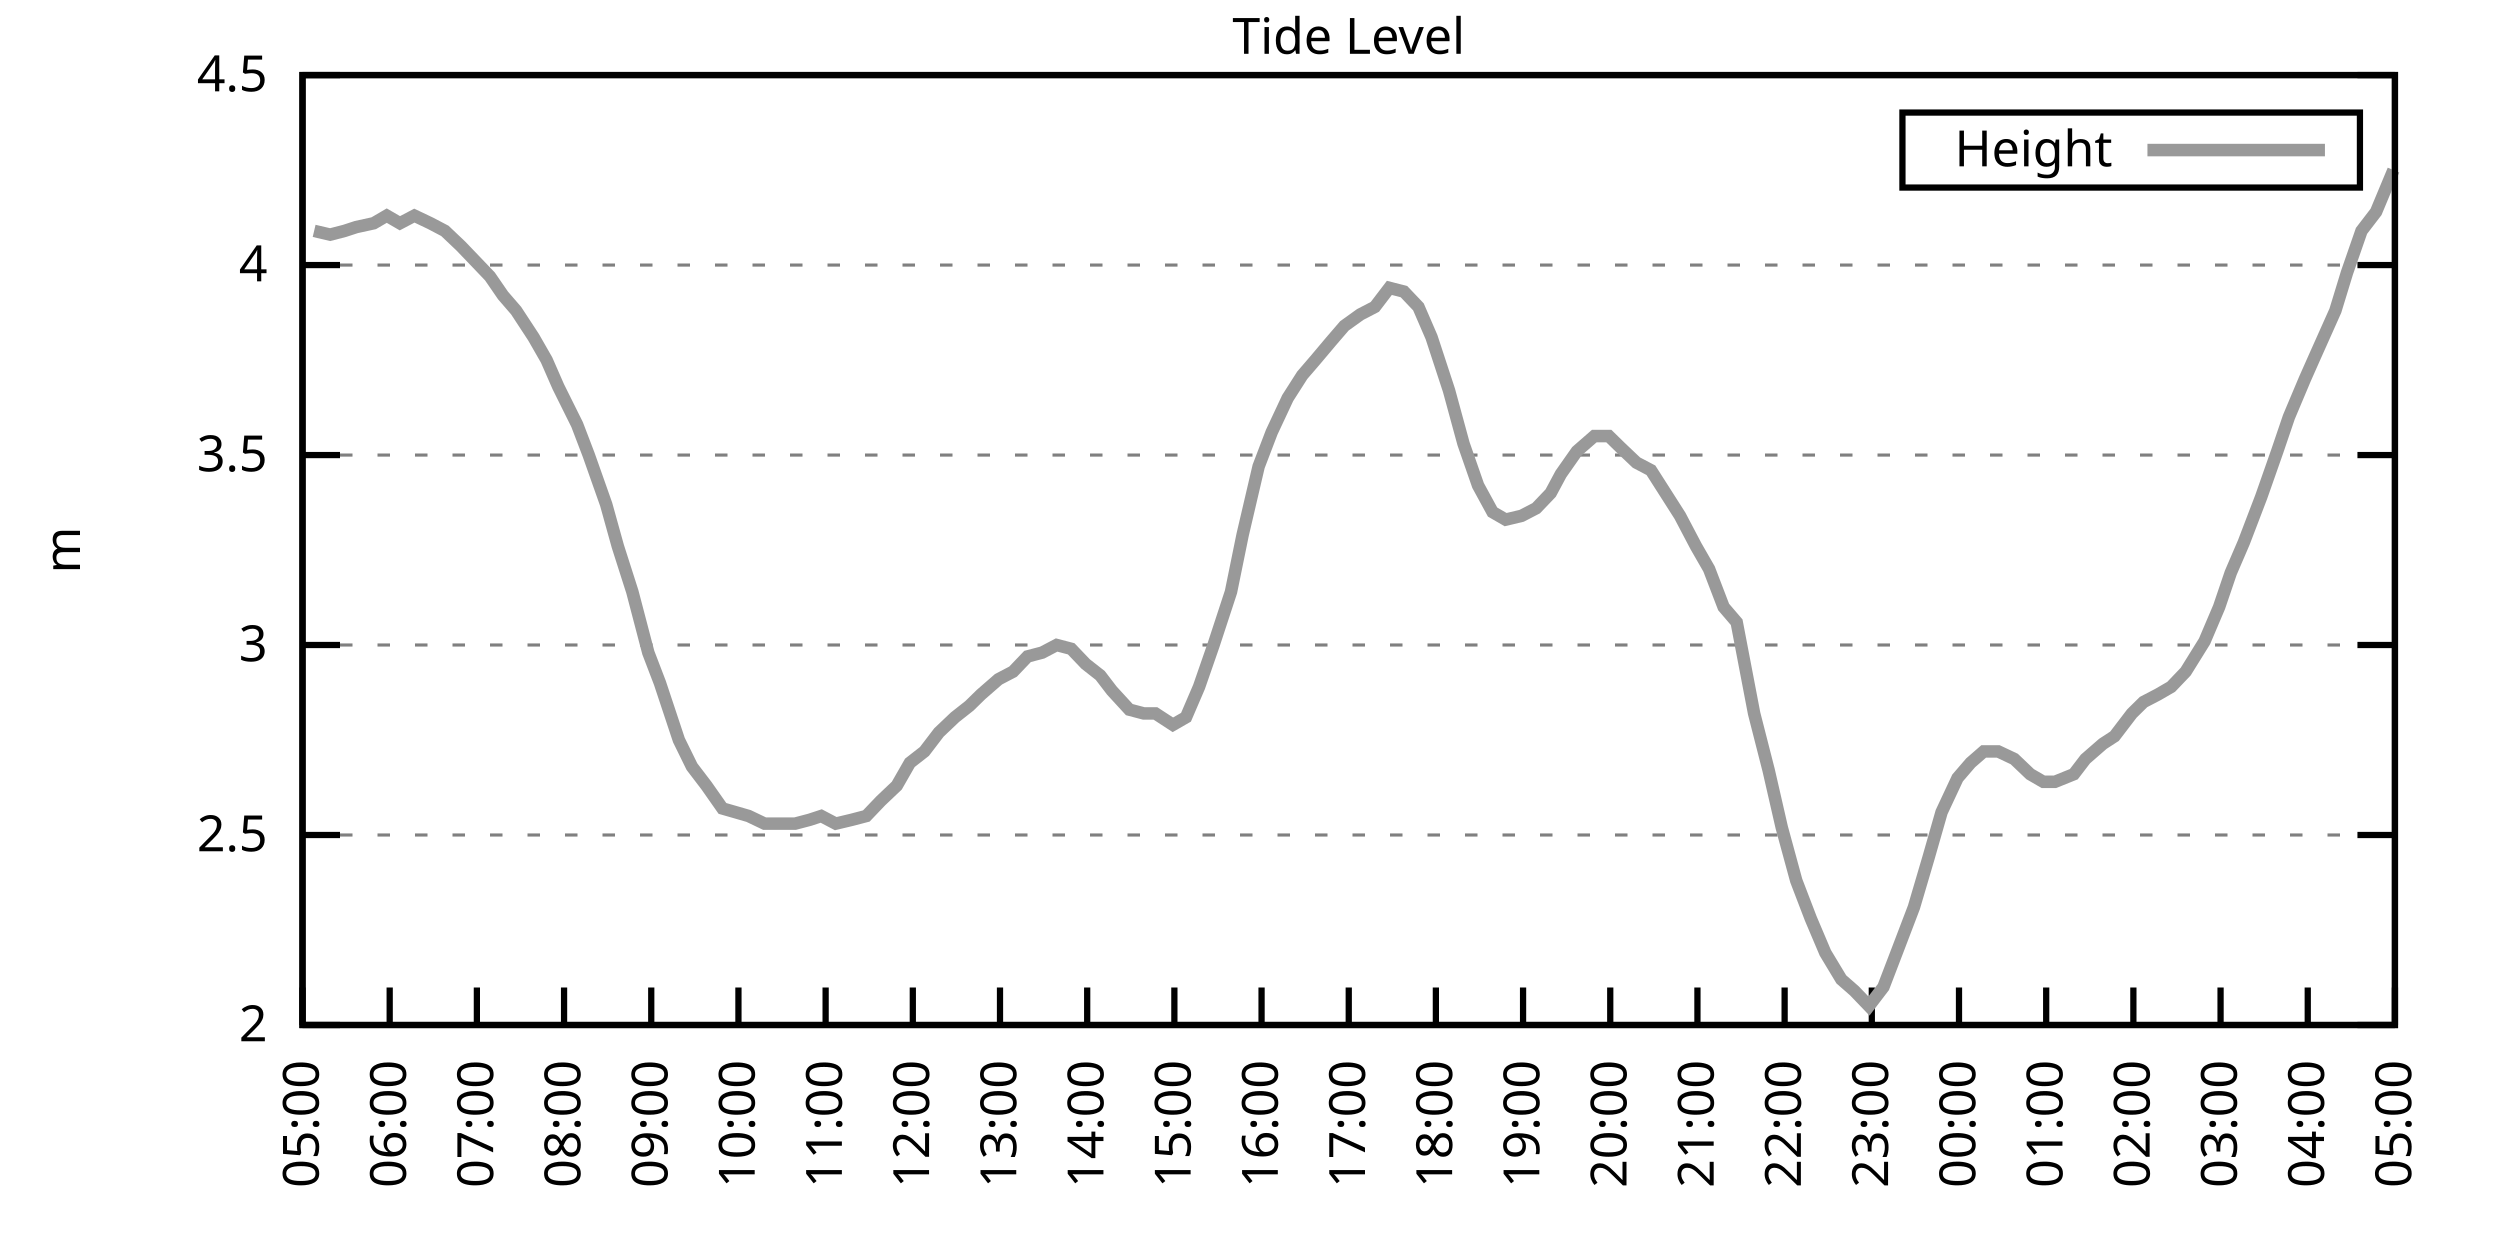
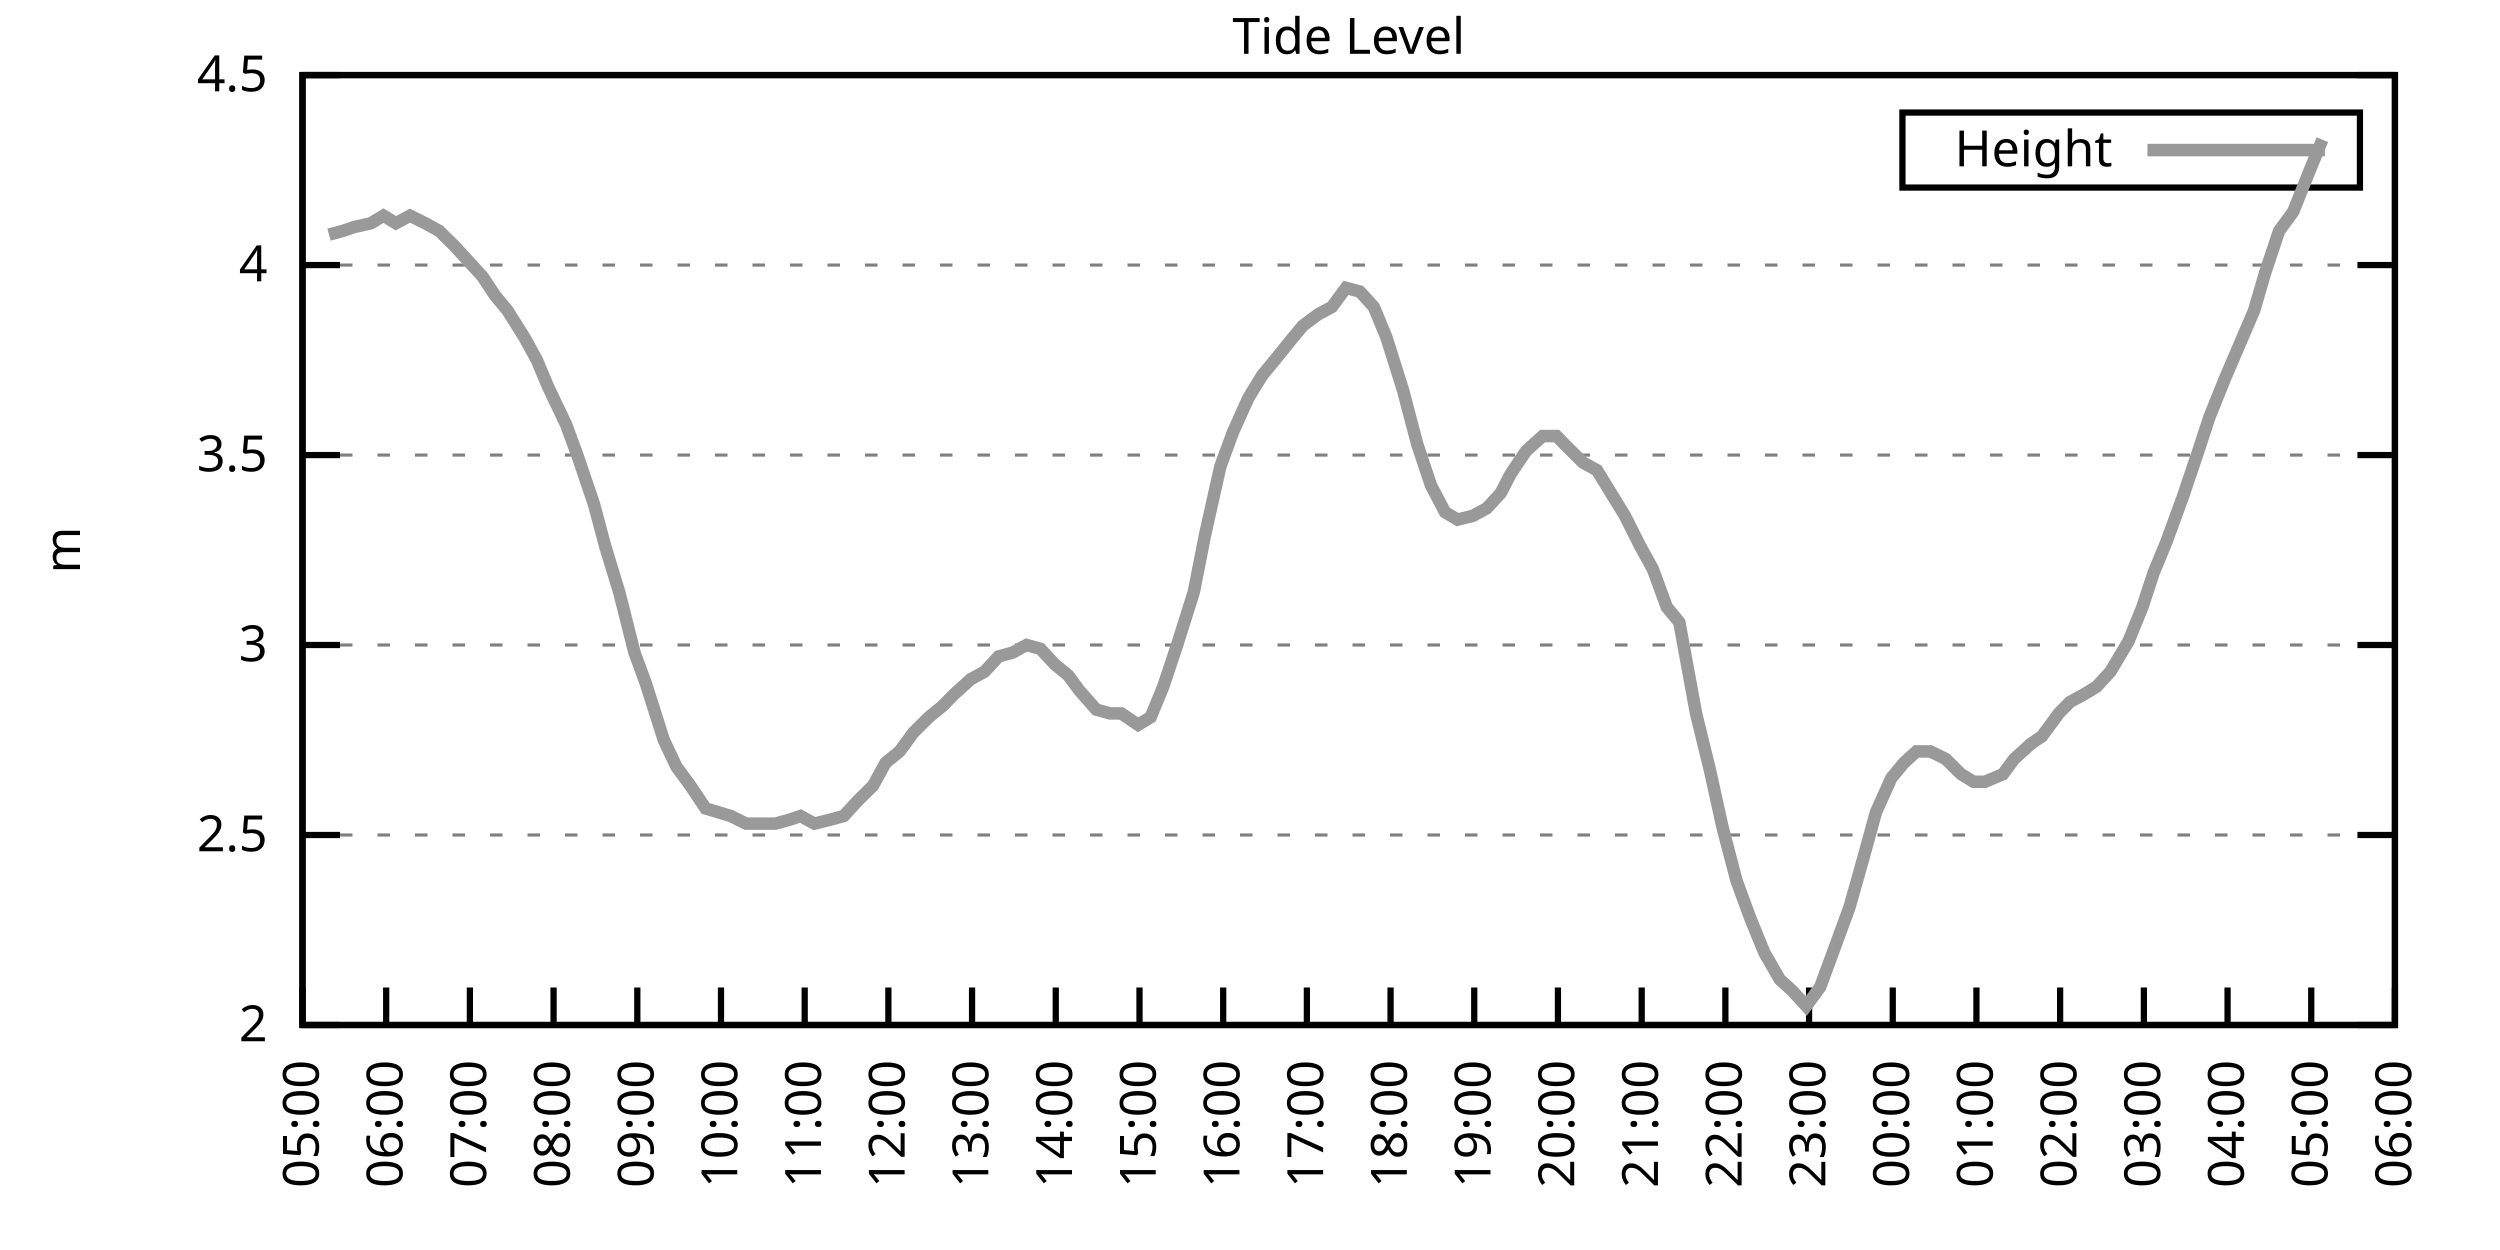
<svg xmlns="http://www.w3.org/2000/svg" xmlns:xlink="http://www.w3.org/1999/xlink" width="400" height="200" viewBox="0 0 400 200">
  <g id="gnuplot_canvas">
    <rect x="0" y="0" width="400" height="200" fill="none" />
    <defs>
      <circle id="gpDot" r="0.5" stroke-width="0.5" stroke="currentColor" />
      <path id="gpPt0" stroke-width="0.333" stroke="currentColor" d="M-1,0 h2 M0,-1 v2" />
      <path id="gpPt1" stroke-width="0.333" stroke="currentColor" d="M-1,-1 L1,1 M1,-1 L-1,1" />
      <path id="gpPt2" stroke-width="0.333" stroke="currentColor" d="M-1,0 L1,0 M0,-1 L0,1 M-1,-1 L1,1 M-1,1 L1,-1" />
      <rect id="gpPt3" stroke-width="0.333" stroke="currentColor" x="-1" y="-1" width="2" height="2" />
      <rect id="gpPt4" stroke-width="0.333" stroke="currentColor" fill="currentColor" x="-1" y="-1" width="2" height="2" />
      <circle id="gpPt5" stroke-width="0.333" stroke="currentColor" cx="0" cy="0" r="1" />
      <use xlink:href="#gpPt5" id="gpPt6" fill="currentColor" stroke="none" />
      <path id="gpPt7" stroke-width="0.333" stroke="currentColor" d="M0,-1.33 L-1.33,0.67 L1.33,0.67 z" />
      <use xlink:href="#gpPt7" id="gpPt8" fill="currentColor" stroke="none" />
      <use xlink:href="#gpPt7" id="gpPt9" stroke="currentColor" transform="rotate(180)" />
      <use xlink:href="#gpPt9" id="gpPt10" fill="currentColor" stroke="none" />
      <use xlink:href="#gpPt3" id="gpPt11" stroke="currentColor" transform="rotate(45)" />
      <use xlink:href="#gpPt11" id="gpPt12" fill="currentColor" stroke="none" />
      <path id="gpPt13" stroke-width="0.333" stroke="currentColor" d="M0,1.330 L1.265,0.411 L0.782,-1.067 L-0.782,-1.076 L-1.265,0.411 z" />
      <use xlink:href="#gpPt13" id="gpPt14" fill="currentColor" stroke="none" />
      <filter id="textbox" filterUnits="objectBoundingBox" x="0" y="0" height="1" width="1">
        <feFlood flood-color="white" flood-opacity="1" result="bgnd" />
        <feComposite in="SourceGraphic" in2="bgnd" operator="atop" />
      </filter>
      <filter id="greybox" filterUnits="objectBoundingBox" x="0" y="0" height="1" width="1">
        <feFlood flood-color="lightgrey" flood-opacity="1" result="grey" />
        <feComposite in="SourceGraphic" in2="grey" operator="atop" />
      </filter>
    </defs>
    <g fill="none" color="white" stroke="currentColor" stroke-width="1.00" stroke-linecap="butt" stroke-linejoin="miter">
</g>
    <g fill="none" color="black" stroke="currentColor" stroke-width="1.00" stroke-linecap="butt" stroke-linejoin="miter">
      <g stroke="none" shape-rendering="crispEdges">
        <polygon fill="rgb(255, 255, 255)" points="48.40,164.00 383.18,164.00 383.18,12.02 48.40,12.02 " />
      </g>
    </g>
    <g fill="none" color="black" stroke="currentColor" stroke-width="1.00" stroke-linecap="butt" stroke-linejoin="miter">
</g>
    <g fill="none" color="black" stroke="black" stroke-width="0.50" stroke-linecap="butt" stroke-linejoin="miter">
</g>
    <g fill="none" color="gray" stroke="currentColor" stroke-width="0.50" stroke-linecap="butt" stroke-linejoin="miter">
      <path stroke="gray" stroke-dasharray="2,4" class="gridline" d="M48.40,164.00 L383.19,164.00  " />
    </g>
    <g fill="none" color="gray" stroke="gray" stroke-width="1.00" stroke-linecap="butt" stroke-linejoin="miter">
</g>
    <g fill="none" color="black" stroke="currentColor" stroke-width="1.00" stroke-linecap="butt" stroke-linejoin="miter">
      <path stroke="black" d="M48.40,164.00 L54.40,164.00 M383.19,164.00 L377.19,164.00  " />
      <g transform="translate(42.80,166.60)" stroke="none" fill="black" font-family="Sans" font-size="8.00" text-anchor="end">
        <text>
          <tspan font-family="Sans"> 2</tspan>
        </text>
      </g>
    </g>
    <g fill="none" color="black" stroke="currentColor" stroke-width="1.00" stroke-linecap="butt" stroke-linejoin="miter">
</g>
    <g fill="none" color="black" stroke="black" stroke-width="0.50" stroke-linecap="butt" stroke-linejoin="miter">
</g>
    <g fill="none" color="gray" stroke="currentColor" stroke-width="0.50" stroke-linecap="butt" stroke-linejoin="miter">
      <path stroke="gray" stroke-dasharray="2,4" class="gridline" d="M48.40,133.60 L383.19,133.60  " />
    </g>
    <g fill="none" color="gray" stroke="gray" stroke-width="1.00" stroke-linecap="butt" stroke-linejoin="miter">
</g>
    <g fill="none" color="black" stroke="currentColor" stroke-width="1.00" stroke-linecap="butt" stroke-linejoin="miter">
      <path stroke="black" d="M48.40,133.60 L54.40,133.60 M383.19,133.60 L377.19,133.60  " />
      <g transform="translate(42.80,136.20)" stroke="none" fill="black" font-family="Sans" font-size="8.00" text-anchor="end">
        <text>
          <tspan font-family="Sans"> 2.5</tspan>
        </text>
      </g>
    </g>
    <g fill="none" color="black" stroke="currentColor" stroke-width="1.00" stroke-linecap="butt" stroke-linejoin="miter">
</g>
    <g fill="none" color="black" stroke="black" stroke-width="0.50" stroke-linecap="butt" stroke-linejoin="miter">
</g>
    <g fill="none" color="gray" stroke="currentColor" stroke-width="0.50" stroke-linecap="butt" stroke-linejoin="miter">
      <path stroke="gray" stroke-dasharray="2,4" class="gridline" d="M48.40,103.20 L383.19,103.20  " />
    </g>
    <g fill="none" color="gray" stroke="gray" stroke-width="1.00" stroke-linecap="butt" stroke-linejoin="miter">
</g>
    <g fill="none" color="black" stroke="currentColor" stroke-width="1.00" stroke-linecap="butt" stroke-linejoin="miter">
      <path stroke="black" d="M48.40,103.20 L54.40,103.20 M383.19,103.20 L377.19,103.20  " />
      <g transform="translate(42.80,105.80)" stroke="none" fill="black" font-family="Sans" font-size="8.00" text-anchor="end">
        <text>
          <tspan font-family="Sans"> 3</tspan>
        </text>
      </g>
    </g>
    <g fill="none" color="black" stroke="currentColor" stroke-width="1.00" stroke-linecap="butt" stroke-linejoin="miter">
</g>
    <g fill="none" color="black" stroke="black" stroke-width="0.50" stroke-linecap="butt" stroke-linejoin="miter">
</g>
    <g fill="none" color="gray" stroke="currentColor" stroke-width="0.50" stroke-linecap="butt" stroke-linejoin="miter">
      <path stroke="gray" stroke-dasharray="2,4" class="gridline" d="M48.40,72.81 L383.19,72.81  " />
    </g>
    <g fill="none" color="gray" stroke="gray" stroke-width="1.00" stroke-linecap="butt" stroke-linejoin="miter">
</g>
    <g fill="none" color="black" stroke="currentColor" stroke-width="1.00" stroke-linecap="butt" stroke-linejoin="miter">
      <path stroke="black" d="M48.40,72.81 L54.40,72.81 M383.19,72.81 L377.19,72.81  " />
      <g transform="translate(42.80,75.41)" stroke="none" fill="black" font-family="Sans" font-size="8.00" text-anchor="end">
        <text>
          <tspan font-family="Sans"> 3.5</tspan>
        </text>
      </g>
    </g>
    <g fill="none" color="black" stroke="currentColor" stroke-width="1.00" stroke-linecap="butt" stroke-linejoin="miter">
</g>
    <g fill="none" color="black" stroke="black" stroke-width="0.50" stroke-linecap="butt" stroke-linejoin="miter">
</g>
    <g fill="none" color="gray" stroke="currentColor" stroke-width="0.50" stroke-linecap="butt" stroke-linejoin="miter">
      <path stroke="gray" stroke-dasharray="2,4" class="gridline" d="M48.40,42.41 L383.19,42.41  " />
    </g>
    <g fill="none" color="gray" stroke="gray" stroke-width="1.00" stroke-linecap="butt" stroke-linejoin="miter">
</g>
    <g fill="none" color="black" stroke="currentColor" stroke-width="1.00" stroke-linecap="butt" stroke-linejoin="miter">
      <path stroke="black" d="M48.40,42.41 L54.40,42.41 M383.19,42.41 L377.19,42.41  " />
      <g transform="translate(42.80,45.01)" stroke="none" fill="black" font-family="Sans" font-size="8.00" text-anchor="end">
        <text>
          <tspan font-family="Sans"> 4</tspan>
        </text>
      </g>
    </g>
    <g fill="none" color="black" stroke="currentColor" stroke-width="1.00" stroke-linecap="butt" stroke-linejoin="miter">
</g>
    <g fill="none" color="black" stroke="black" stroke-width="0.50" stroke-linecap="butt" stroke-linejoin="miter">
</g>
    <g fill="none" color="gray" stroke="currentColor" stroke-width="0.50" stroke-linecap="butt" stroke-linejoin="miter">
      <path stroke="gray" stroke-dasharray="2,4" class="gridline" d="M48.40,12.01 L383.19,12.01  " />
    </g>
    <g fill="none" color="gray" stroke="gray" stroke-width="1.00" stroke-linecap="butt" stroke-linejoin="miter">
</g>
    <g fill="none" color="black" stroke="currentColor" stroke-width="1.00" stroke-linecap="butt" stroke-linejoin="miter">
      <path stroke="black" d="M48.40,12.01 L54.40,12.01 M383.19,12.01 L377.19,12.01  " />
      <g transform="translate(42.80,14.61)" stroke="none" fill="black" font-family="Sans" font-size="8.00" text-anchor="end">
        <text>
          <tspan font-family="Sans"> 4.5</tspan>
        </text>
      </g>
    </g>
    <g fill="none" color="black" stroke="currentColor" stroke-width="1.00" stroke-linecap="butt" stroke-linejoin="miter">
      <path stroke="black" d="M48.40,164.00 L48.40,158.00  " />
      <g transform="translate(51.00,169.60) rotate(270.00)" stroke="none" fill="black" font-family="Sans" font-size="8.00" text-anchor="end">
        <text>
          <tspan font-family="Sans">05:00</tspan>
        </text>
      </g>
    </g>
    <g fill="none" color="black" stroke="currentColor" stroke-width="1.00" stroke-linecap="butt" stroke-linejoin="miter">
-       <path stroke="black" d="M62.35,164.00 L62.35,158.00  " />
-       <g transform="translate(64.95,169.60) rotate(270.00)" stroke="none" fill="black" font-family="Sans" font-size="8.00" text-anchor="end">
+       <path stroke="black" d="M61.79,164.00 L61.79,158.00  " />
+       <g transform="translate(64.39,169.60) rotate(270.00)" stroke="none" fill="black" font-family="Sans" font-size="8.00" text-anchor="end">
        <text>
          <tspan font-family="Sans">06:00</tspan>
        </text>
      </g>
    </g>
    <g fill="none" color="black" stroke="currentColor" stroke-width="1.00" stroke-linecap="butt" stroke-linejoin="miter">
-       <path stroke="black" d="M76.30,164.00 L76.30,158.00  " />
-       <g transform="translate(78.90,169.60) rotate(270.00)" stroke="none" fill="black" font-family="Sans" font-size="8.00" text-anchor="end">
+       <path stroke="black" d="M75.18,164.00 L75.18,158.00  " />
+       <g transform="translate(77.78,169.60) rotate(270.00)" stroke="none" fill="black" font-family="Sans" font-size="8.00" text-anchor="end">
        <text>
          <tspan font-family="Sans">07:00</tspan>
        </text>
      </g>
    </g>
    <g fill="none" color="black" stroke="currentColor" stroke-width="1.00" stroke-linecap="butt" stroke-linejoin="miter">
-       <path stroke="black" d="M90.25,164.00 L90.25,158.00  " />
-       <g transform="translate(92.85,169.60) rotate(270.00)" stroke="none" fill="black" font-family="Sans" font-size="8.00" text-anchor="end">
+       <path stroke="black" d="M88.57,164.00 L88.57,158.00  " />
+       <g transform="translate(91.17,169.60) rotate(270.00)" stroke="none" fill="black" font-family="Sans" font-size="8.00" text-anchor="end">
        <text>
          <tspan font-family="Sans">08:00</tspan>
        </text>
      </g>
    </g>
    <g fill="none" color="black" stroke="currentColor" stroke-width="1.00" stroke-linecap="butt" stroke-linejoin="miter">
-       <path stroke="black" d="M104.20,164.00 L104.20,158.00  " />
-       <g transform="translate(106.80,169.60) rotate(270.00)" stroke="none" fill="black" font-family="Sans" font-size="8.00" text-anchor="end">
+       <path stroke="black" d="M101.97,164.00 L101.97,158.00  " />
+       <g transform="translate(104.57,169.60) rotate(270.00)" stroke="none" fill="black" font-family="Sans" font-size="8.00" text-anchor="end">
        <text>
          <tspan font-family="Sans">09:00</tspan>
        </text>
      </g>
    </g>
    <g fill="none" color="black" stroke="currentColor" stroke-width="1.00" stroke-linecap="butt" stroke-linejoin="miter">
-       <path stroke="black" d="M118.15,164.00 L118.15,158.00  " />
-       <g transform="translate(120.75,169.60) rotate(270.00)" stroke="none" fill="black" font-family="Sans" font-size="8.00" text-anchor="end">
+       <path stroke="black" d="M115.36,164.00 L115.36,158.00  " />
+       <g transform="translate(117.96,169.60) rotate(270.00)" stroke="none" fill="black" font-family="Sans" font-size="8.00" text-anchor="end">
        <text>
          <tspan font-family="Sans">10:00</tspan>
        </text>
      </g>
    </g>
    <g fill="none" color="black" stroke="currentColor" stroke-width="1.00" stroke-linecap="butt" stroke-linejoin="miter">
-       <path stroke="black" d="M132.10,164.00 L132.10,158.00  " />
-       <g transform="translate(134.70,169.60) rotate(270.00)" stroke="none" fill="black" font-family="Sans" font-size="8.00" text-anchor="end">
+       <path stroke="black" d="M128.75,164.00 L128.75,158.00  " />
+       <g transform="translate(131.35,169.60) rotate(270.00)" stroke="none" fill="black" font-family="Sans" font-size="8.00" text-anchor="end">
        <text>
          <tspan font-family="Sans">11:00</tspan>
        </text>
      </g>
    </g>
    <g fill="none" color="black" stroke="currentColor" stroke-width="1.00" stroke-linecap="butt" stroke-linejoin="miter">
-       <path stroke="black" d="M146.05,164.00 L146.05,158.00  " />
-       <g transform="translate(148.65,169.60) rotate(270.00)" stroke="none" fill="black" font-family="Sans" font-size="8.00" text-anchor="end">
+       <path stroke="black" d="M142.14,164.00 L142.14,158.00  " />
+       <g transform="translate(144.74,169.60) rotate(270.00)" stroke="none" fill="black" font-family="Sans" font-size="8.00" text-anchor="end">
        <text>
          <tspan font-family="Sans">12:00</tspan>
        </text>
      </g>
    </g>
    <g fill="none" color="black" stroke="currentColor" stroke-width="1.00" stroke-linecap="butt" stroke-linejoin="miter">
-       <path stroke="black" d="M160.00,164.00 L160.00,158.00  " />
-       <g transform="translate(162.60,169.60) rotate(270.00)" stroke="none" fill="black" font-family="Sans" font-size="8.00" text-anchor="end">
+       <path stroke="black" d="M155.53,164.00 L155.53,158.00  " />
+       <g transform="translate(158.13,169.60) rotate(270.00)" stroke="none" fill="black" font-family="Sans" font-size="8.00" text-anchor="end">
        <text>
          <tspan font-family="Sans">13:00</tspan>
        </text>
      </g>
    </g>
    <g fill="none" color="black" stroke="currentColor" stroke-width="1.00" stroke-linecap="butt" stroke-linejoin="miter">
-       <path stroke="black" d="M173.95,164.00 L173.95,158.00  " />
-       <g transform="translate(176.55,169.60) rotate(270.00)" stroke="none" fill="black" font-family="Sans" font-size="8.00" text-anchor="end">
+       <path stroke="black" d="M168.92,164.00 L168.92,158.00  " />
+       <g transform="translate(171.52,169.60) rotate(270.00)" stroke="none" fill="black" font-family="Sans" font-size="8.00" text-anchor="end">
        <text>
          <tspan font-family="Sans">14:00</tspan>
        </text>
      </g>
    </g>
    <g fill="none" color="black" stroke="currentColor" stroke-width="1.00" stroke-linecap="butt" stroke-linejoin="miter">
-       <path stroke="black" d="M187.90,164.00 L187.90,158.00  " />
-       <g transform="translate(190.50,169.60) rotate(270.00)" stroke="none" fill="black" font-family="Sans" font-size="8.00" text-anchor="end">
+       <path stroke="black" d="M182.32,164.00 L182.32,158.00  " />
+       <g transform="translate(184.92,169.60) rotate(270.00)" stroke="none" fill="black" font-family="Sans" font-size="8.00" text-anchor="end">
        <text>
          <tspan font-family="Sans">15:00</tspan>
        </text>
      </g>
    </g>
    <g fill="none" color="black" stroke="currentColor" stroke-width="1.00" stroke-linecap="butt" stroke-linejoin="miter">
-       <path stroke="black" d="M201.85,164.00 L201.85,158.00  " />
-       <g transform="translate(204.45,169.60) rotate(270.00)" stroke="none" fill="black" font-family="Sans" font-size="8.00" text-anchor="end">
+       <path stroke="black" d="M195.71,164.00 L195.71,158.00  " />
+       <g transform="translate(198.31,169.60) rotate(270.00)" stroke="none" fill="black" font-family="Sans" font-size="8.00" text-anchor="end">
        <text>
          <tspan font-family="Sans">16:00</tspan>
        </text>
      </g>
    </g>
    <g fill="none" color="black" stroke="currentColor" stroke-width="1.00" stroke-linecap="butt" stroke-linejoin="miter">
-       <path stroke="black" d="M215.80,164.00 L215.80,158.00  " />
-       <g transform="translate(218.40,169.60) rotate(270.00)" stroke="none" fill="black" font-family="Sans" font-size="8.00" text-anchor="end">
+       <path stroke="black" d="M209.10,164.00 L209.10,158.00  " />
+       <g transform="translate(211.70,169.60) rotate(270.00)" stroke="none" fill="black" font-family="Sans" font-size="8.00" text-anchor="end">
        <text>
          <tspan font-family="Sans">17:00</tspan>
        </text>
      </g>
    </g>
    <g fill="none" color="black" stroke="currentColor" stroke-width="1.00" stroke-linecap="butt" stroke-linejoin="miter">
-       <path stroke="black" d="M229.74,164.00 L229.74,158.00  " />
-       <g transform="translate(232.34,169.60) rotate(270.00)" stroke="none" fill="black" font-family="Sans" font-size="8.00" text-anchor="end">
+       <path stroke="black" d="M222.49,164.00 L222.49,158.00  " />
+       <g transform="translate(225.09,169.60) rotate(270.00)" stroke="none" fill="black" font-family="Sans" font-size="8.00" text-anchor="end">
        <text>
          <tspan font-family="Sans">18:00</tspan>
        </text>
      </g>
    </g>
    <g fill="none" color="black" stroke="currentColor" stroke-width="1.00" stroke-linecap="butt" stroke-linejoin="miter">
-       <path stroke="black" d="M243.69,164.00 L243.69,158.00  " />
-       <g transform="translate(246.29,169.60) rotate(270.00)" stroke="none" fill="black" font-family="Sans" font-size="8.00" text-anchor="end">
+       <path stroke="black" d="M235.88,164.00 L235.88,158.00  " />
+       <g transform="translate(238.48,169.60) rotate(270.00)" stroke="none" fill="black" font-family="Sans" font-size="8.00" text-anchor="end">
        <text>
          <tspan font-family="Sans">19:00</tspan>
        </text>
      </g>
    </g>
    <g fill="none" color="black" stroke="currentColor" stroke-width="1.00" stroke-linecap="butt" stroke-linejoin="miter">
-       <path stroke="black" d="M257.64,164.00 L257.64,158.00  " />
-       <g transform="translate(260.24,169.60) rotate(270.00)" stroke="none" fill="black" font-family="Sans" font-size="8.00" text-anchor="end">
+       <path stroke="black" d="M249.27,164.00 L249.27,158.00  " />
+       <g transform="translate(251.87,169.60) rotate(270.00)" stroke="none" fill="black" font-family="Sans" font-size="8.00" text-anchor="end">
        <text>
          <tspan font-family="Sans">20:00</tspan>
        </text>
      </g>
    </g>
    <g fill="none" color="black" stroke="currentColor" stroke-width="1.00" stroke-linecap="butt" stroke-linejoin="miter">
-       <path stroke="black" d="M271.59,164.00 L271.59,158.00  " />
-       <g transform="translate(274.19,169.60) rotate(270.00)" stroke="none" fill="black" font-family="Sans" font-size="8.00" text-anchor="end">
+       <path stroke="black" d="M262.67,164.00 L262.67,158.00  " />
+       <g transform="translate(265.27,169.60) rotate(270.00)" stroke="none" fill="black" font-family="Sans" font-size="8.00" text-anchor="end">
        <text>
          <tspan font-family="Sans">21:00</tspan>
        </text>
      </g>
    </g>
    <g fill="none" color="black" stroke="currentColor" stroke-width="1.00" stroke-linecap="butt" stroke-linejoin="miter">
-       <path stroke="black" d="M285.54,164.00 L285.54,158.00  " />
-       <g transform="translate(288.14,169.60) rotate(270.00)" stroke="none" fill="black" font-family="Sans" font-size="8.00" text-anchor="end">
+       <path stroke="black" d="M276.06,164.00 L276.06,158.00  " />
+       <g transform="translate(278.66,169.60) rotate(270.00)" stroke="none" fill="black" font-family="Sans" font-size="8.00" text-anchor="end">
        <text>
          <tspan font-family="Sans">22:00</tspan>
        </text>
      </g>
    </g>
    <g fill="none" color="black" stroke="currentColor" stroke-width="1.00" stroke-linecap="butt" stroke-linejoin="miter">
-       <path stroke="black" d="M299.49,164.00 L299.49,158.00  " />
-       <g transform="translate(302.09,169.60) rotate(270.00)" stroke="none" fill="black" font-family="Sans" font-size="8.00" text-anchor="end">
+       <path stroke="black" d="M289.45,164.00 L289.45,158.00  " />
+       <g transform="translate(292.05,169.60) rotate(270.00)" stroke="none" fill="black" font-family="Sans" font-size="8.00" text-anchor="end">
        <text>
          <tspan font-family="Sans">23:00</tspan>
        </text>
      </g>
    </g>
    <g fill="none" color="black" stroke="currentColor" stroke-width="1.00" stroke-linecap="butt" stroke-linejoin="miter">
-       <path stroke="black" d="M313.44,164.00 L313.44,158.00  " />
-       <g transform="translate(316.04,169.60) rotate(270.00)" stroke="none" fill="black" font-family="Sans" font-size="8.00" text-anchor="end">
+       <path stroke="black" d="M302.84,164.00 L302.84,158.00  " />
+       <g transform="translate(305.44,169.60) rotate(270.00)" stroke="none" fill="black" font-family="Sans" font-size="8.00" text-anchor="end">
        <text>
          <tspan font-family="Sans">00:00</tspan>
        </text>
      </g>
    </g>
    <g fill="none" color="black" stroke="currentColor" stroke-width="1.00" stroke-linecap="butt" stroke-linejoin="miter">
-       <path stroke="black" d="M327.39,164.00 L327.39,158.00  " />
-       <g transform="translate(329.99,169.60) rotate(270.00)" stroke="none" fill="black" font-family="Sans" font-size="8.00" text-anchor="end">
+       <path stroke="black" d="M316.23,164.00 L316.23,158.00  " />
+       <g transform="translate(318.83,169.60) rotate(270.00)" stroke="none" fill="black" font-family="Sans" font-size="8.00" text-anchor="end">
        <text>
          <tspan font-family="Sans">01:00</tspan>
        </text>
      </g>
    </g>
    <g fill="none" color="black" stroke="currentColor" stroke-width="1.00" stroke-linecap="butt" stroke-linejoin="miter">
-       <path stroke="black" d="M341.34,164.00 L341.34,158.00  " />
-       <g transform="translate(343.94,169.60) rotate(270.00)" stroke="none" fill="black" font-family="Sans" font-size="8.00" text-anchor="end">
+       <path stroke="black" d="M329.62,164.00 L329.62,158.00  " />
+       <g transform="translate(332.22,169.60) rotate(270.00)" stroke="none" fill="black" font-family="Sans" font-size="8.00" text-anchor="end">
        <text>
          <tspan font-family="Sans">02:00</tspan>
        </text>
      </g>
    </g>
    <g fill="none" color="black" stroke="currentColor" stroke-width="1.00" stroke-linecap="butt" stroke-linejoin="miter">
-       <path stroke="black" d="M355.29,164.00 L355.29,158.00  " />
-       <g transform="translate(357.89,169.60) rotate(270.00)" stroke="none" fill="black" font-family="Sans" font-size="8.00" text-anchor="end">
+       <path stroke="black" d="M343.02,164.00 L343.02,158.00  " />
+       <g transform="translate(345.62,169.60) rotate(270.00)" stroke="none" fill="black" font-family="Sans" font-size="8.00" text-anchor="end">
        <text>
          <tspan font-family="Sans">03:00</tspan>
        </text>
      </g>
    </g>
    <g fill="none" color="black" stroke="currentColor" stroke-width="1.00" stroke-linecap="butt" stroke-linejoin="miter">
-       <path stroke="black" d="M369.24,164.00 L369.24,158.00  " />
-       <g transform="translate(371.84,169.60) rotate(270.00)" stroke="none" fill="black" font-family="Sans" font-size="8.00" text-anchor="end">
+       <path stroke="black" d="M356.41,164.00 L356.41,158.00  " />
+       <g transform="translate(359.01,169.60) rotate(270.00)" stroke="none" fill="black" font-family="Sans" font-size="8.00" text-anchor="end">
        <text>
          <tspan font-family="Sans">04:00</tspan>
+         </text>
+       </g>
+     </g>
+     <g fill="none" color="black" stroke="currentColor" stroke-width="1.00" stroke-linecap="butt" stroke-linejoin="miter">
+       <path stroke="black" d="M369.80,164.00 L369.80,158.00  " />
+       <g transform="translate(372.40,169.60) rotate(270.00)" stroke="none" fill="black" font-family="Sans" font-size="8.00" text-anchor="end">
+         <text>
+           <tspan font-family="Sans">05:00</tspan>
        </text>
      </g>
    </g>
    <g fill="none" color="black" stroke="currentColor" stroke-width="1.00" stroke-linecap="butt" stroke-linejoin="miter">
      <path stroke="black" d="M383.19,164.00 L383.19,158.00  " />
      <g transform="translate(385.79,169.60) rotate(270.00)" stroke="none" fill="black" font-family="Sans" font-size="8.00" text-anchor="end">
        <text>
-           <tspan font-family="Sans">05:00</tspan>
+           <tspan font-family="Sans">06:00</tspan>
        </text>
      </g>
    </g>
    <g fill="none" color="black" stroke="currentColor" stroke-width="1.00" stroke-linecap="butt" stroke-linejoin="miter">
</g>
    <g fill="none" color="black" stroke="currentColor" stroke-width="1.00" stroke-linecap="butt" stroke-linejoin="miter">
      <path stroke="black" d="M48.40,12.01 L48.40,164.00 L383.19,164.00 L383.19,12.01 L48.40,12.01 Z  " />
    </g>
    <g fill="none" color="black" stroke="currentColor" stroke-width="1.00" stroke-linecap="butt" stroke-linejoin="miter">
</g>
    <g fill="none" color="black" stroke="currentColor" stroke-width="1.00" stroke-linecap="butt" stroke-linejoin="miter">
      <path stroke="black" d="M304.39,30.01 L304.39,18.01 L377.59,18.01 L377.59,30.01 L304.39,30.01 Z  " />
    </g>
    <g id="Tide_level_plot_1">
      <g fill="none" color="white" stroke="black" stroke-width="2.00" stroke-linecap="butt" stroke-linejoin="miter">
</g>
      <g fill="none" color="black" stroke="currentColor" stroke-width="2.00" stroke-linecap="butt" stroke-linejoin="miter">
        <g transform="translate(337.99,26.61)" stroke="none" fill="black" font-family="Sans" font-size="8.00" text-anchor="end">
          <text>
            <tspan font-family="Sans">Height</tspan>
          </text>
        </g>
      </g>
      <g fill="none" color="black" stroke="currentColor" stroke-width="2.00" stroke-linecap="butt" stroke-linejoin="miter">
-         <path stroke="rgb(153, 153, 153)" d="M343.59,24.01 L371.99,24.01 M50.26,36.94 L52.82,37.54 L55.14,36.94 L57.00,36.33 L59.79,35.72 L61.88,34.50   L63.98,35.72 L66.30,34.50 L68.86,35.72 L71.18,36.94 L73.74,39.37 L76.07,41.80 L78.39,44.23 L80.48,47.27   L82.58,49.70 L85.37,53.96 L87.46,57.61 L89.32,61.86 L92.34,67.94 L94.20,72.81 L96.99,80.71 L98.85,87.40   L101.18,94.69 L103.73,104.42 L105.59,109.28 L108.62,118.40 L110.71,122.66 L113.03,125.70 L115.59,129.35 L117.68,129.95   L119.78,130.56 L122.33,131.78 L124.66,131.78 L127.22,131.78 L129.54,131.17 L131.40,130.56 L133.72,131.78 L136.28,131.17   L138.61,130.56 L140.93,128.13 L143.49,125.70 L145.58,122.05 L147.91,120.23 L150.23,117.19 L152.79,114.76 L155.11,112.93   L156.97,111.11 L159.76,108.68 L162.09,107.46 L164.41,105.03 L166.74,104.42 L169.06,103.20 L171.39,103.81 L173.71,106.24   L176.04,108.07 L177.90,110.50 L180.69,113.54 L183.01,114.15 L184.87,114.15 L187.66,115.97 L189.76,114.76 L191.85,109.89   L194.17,103.20 L196.96,94.69 L198.82,85.57 L201.38,74.63 L203.47,69.16 L206.03,63.69 L208.36,60.04 L210.45,57.61   L213.01,54.57 L215.10,52.14 L217.65,50.31 L219.98,49.10 L222.30,46.06 L224.63,46.66 L226.95,49.10 L229.05,53.96   L231.84,62.47 L234.16,70.98 L236.49,77.67 L238.81,81.93 L240.90,83.14 L243.46,82.53 L245.79,81.32 L248.11,78.89   L249.74,75.85 L252.30,72.20 L255.09,69.77 L257.41,69.77 L259.27,71.59 L261.83,74.02 L264.15,75.24 L266.48,78.89   L268.80,82.53 L271.36,87.40 L273.45,91.04 L275.78,97.12 L277.87,99.56 L280.66,114.15 L282.99,123.27 L285.08,132.39   L287.40,140.90 L289.73,146.98 L292.05,152.45 L294.61,156.70 L296.70,158.53 L299.03,160.96 L301.35,157.92 L303.68,151.84   L306.23,145.15 L308.56,137.25 L310.65,129.95 L313.21,124.48 L315.30,122.05 L317.39,120.23 L319.72,120.23 L322.28,121.44   L324.83,123.87 L326.93,125.09 L328.79,125.09 L331.81,123.87 L333.67,121.44 L336.46,119.01 L338.32,117.80 L341.11,114.15   L342.97,112.32 L345.29,111.11 L347.39,109.89 L349.71,107.46 L352.73,102.60 L355.06,97.12 L356.92,91.65 L359.01,86.79   L361.80,79.49 L364.36,72.20 L366.22,66.73 L368.78,60.65 L370.40,57.00 L373.66,49.70 L375.52,43.62 L377.84,36.94   L380.17,33.90 L382.96,27.21  " />
+         <path stroke="rgb(153, 153, 153)" d="M343.59,24.01 L371.99,24.01 M52.64,37.54 L54.87,36.94 L56.66,36.33 L59.34,35.72 L61.35,34.50 L63.35,35.72   L65.59,34.50 L68.04,35.72 L70.27,36.94 L72.73,39.37 L74.96,41.80 L77.19,44.23 L79.20,47.27 L81.21,49.70   L83.89,53.96 L85.90,57.61 L87.68,61.86 L90.58,67.94 L92.37,72.81 L95.05,80.71 L96.83,87.40 L99.06,94.69   L101.52,104.42 L103.31,109.28 L106.21,118.40 L108.22,122.66 L110.45,125.70 L112.90,129.35 L114.91,129.95 L116.92,130.56   L119.38,131.78 L121.61,131.78 L124.06,131.78 L126.29,131.17 L128.08,130.56 L130.31,131.78 L132.77,131.17 L135.00,130.56   L137.23,128.13 L139.69,125.70 L141.69,122.05 L143.93,120.23 L146.16,117.19 L148.61,114.76 L150.85,112.93 L152.63,111.11   L155.31,108.68 L157.54,107.46 L159.77,105.03 L162.01,104.42 L164.24,103.20 L166.47,103.81 L168.70,106.24 L170.93,108.07   L172.72,110.50 L175.40,113.54 L177.63,114.15 L179.41,114.15 L182.09,115.97 L184.10,114.76 L186.11,109.89 L188.34,103.20   L191.02,94.69 L192.81,85.57 L195.26,74.63 L197.27,69.16 L199.73,63.69 L201.96,60.04 L203.97,57.61 L206.42,54.57   L208.43,52.14 L210.88,50.31 L213.12,49.10 L215.35,46.06 L217.58,46.66 L219.81,49.10 L221.82,53.96 L224.50,62.47   L226.73,70.98 L228.96,77.67 L231.20,81.93 L233.20,83.14 L235.66,82.53 L237.89,81.32 L240.12,78.89 L241.69,75.85   L244.14,72.20 L246.82,69.77 L249.05,69.77 L250.84,71.59 L253.29,74.02 L255.52,75.24 L257.76,78.89 L259.99,82.53   L262.44,87.40 L264.45,91.04 L266.68,97.12 L268.69,99.56 L271.37,114.15 L273.60,123.27 L275.61,132.39 L277.84,140.90   L280.07,146.98 L282.31,152.45 L284.76,156.70 L286.77,158.53 L289.00,160.96 L291.23,157.92 L293.47,151.84 L295.92,145.15   L298.15,137.25 L300.16,129.95 L302.62,124.48 L304.63,122.05 L306.63,120.23 L308.87,120.23 L311.32,121.44 L313.78,123.87   L315.79,125.09 L317.57,125.09 L320.47,123.87 L322.26,121.44 L324.94,119.01 L326.72,117.80 L329.40,114.15 L331.19,112.32   L333.42,111.11 L335.43,109.89 L337.66,107.46 L340.56,102.60 L342.79,97.12 L344.58,91.65 L346.59,86.79 L349.26,79.49   L351.72,72.20 L353.51,66.73 L355.96,60.65 L357.52,57.00 L360.65,49.70 L362.43,43.62 L364.66,36.94 L366.90,33.90   L369.58,27.21 L371.58,22.35  " />
      </g>
    </g>
    <g fill="none" color="black" stroke="currentColor" stroke-width="2.00" stroke-linecap="butt" stroke-linejoin="miter">
</g>
    <g fill="none" color="black" stroke="black" stroke-width="1.00" stroke-linecap="butt" stroke-linejoin="miter">
</g>
    <g fill="none" color="black" stroke="currentColor" stroke-width="1.00" stroke-linecap="butt" stroke-linejoin="miter">
      <path stroke="black" d="M48.40,12.01 L48.40,164.00 L383.19,164.00 L383.19,12.01 L48.40,12.01 Z  " />
      <g transform="translate(12.80,88.01) rotate(270.00)" stroke="none" fill="black" font-family="Sans" font-size="8.00" text-anchor="middle">
        <text>
          <tspan font-family="Sans">m</tspan>
        </text>
      </g>
    </g>
    <g fill="none" color="black" stroke="currentColor" stroke-width="1.00" stroke-linecap="butt" stroke-linejoin="miter">
</g>
    <g fill="none" color="black" stroke="currentColor" stroke-width="1.00" stroke-linecap="butt" stroke-linejoin="miter">
      <g transform="translate(215.79,8.61)" stroke="none" fill="black" font-family="Sans" font-size="8.00" text-anchor="middle">
        <text>
          <tspan font-family="Sans">Tide Level</tspan>
        </text>
      </g>
    </g>
    <g fill="none" color="black" stroke="currentColor" stroke-width="1.00" stroke-linecap="butt" stroke-linejoin="miter">
</g>
  </g>
</svg>
